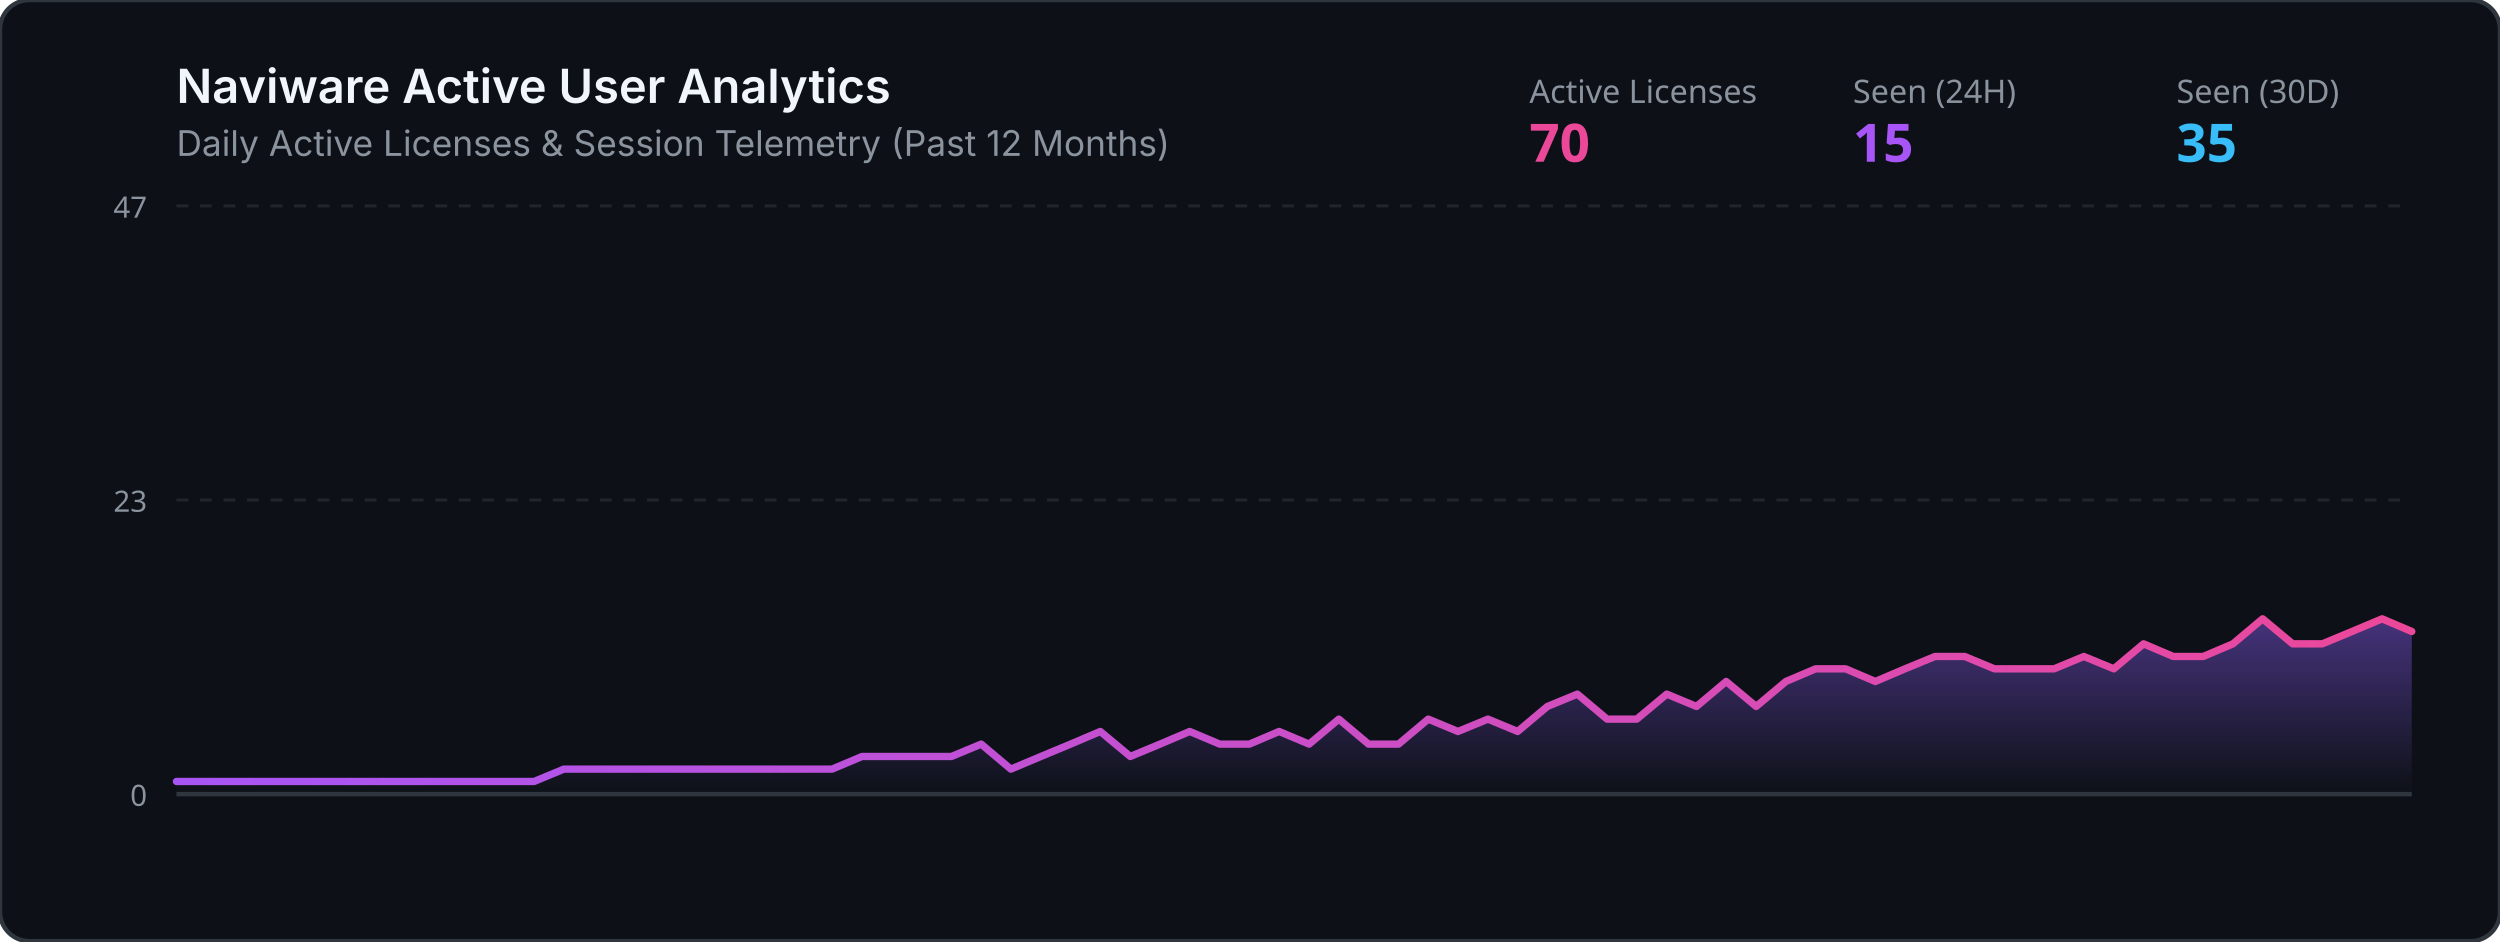
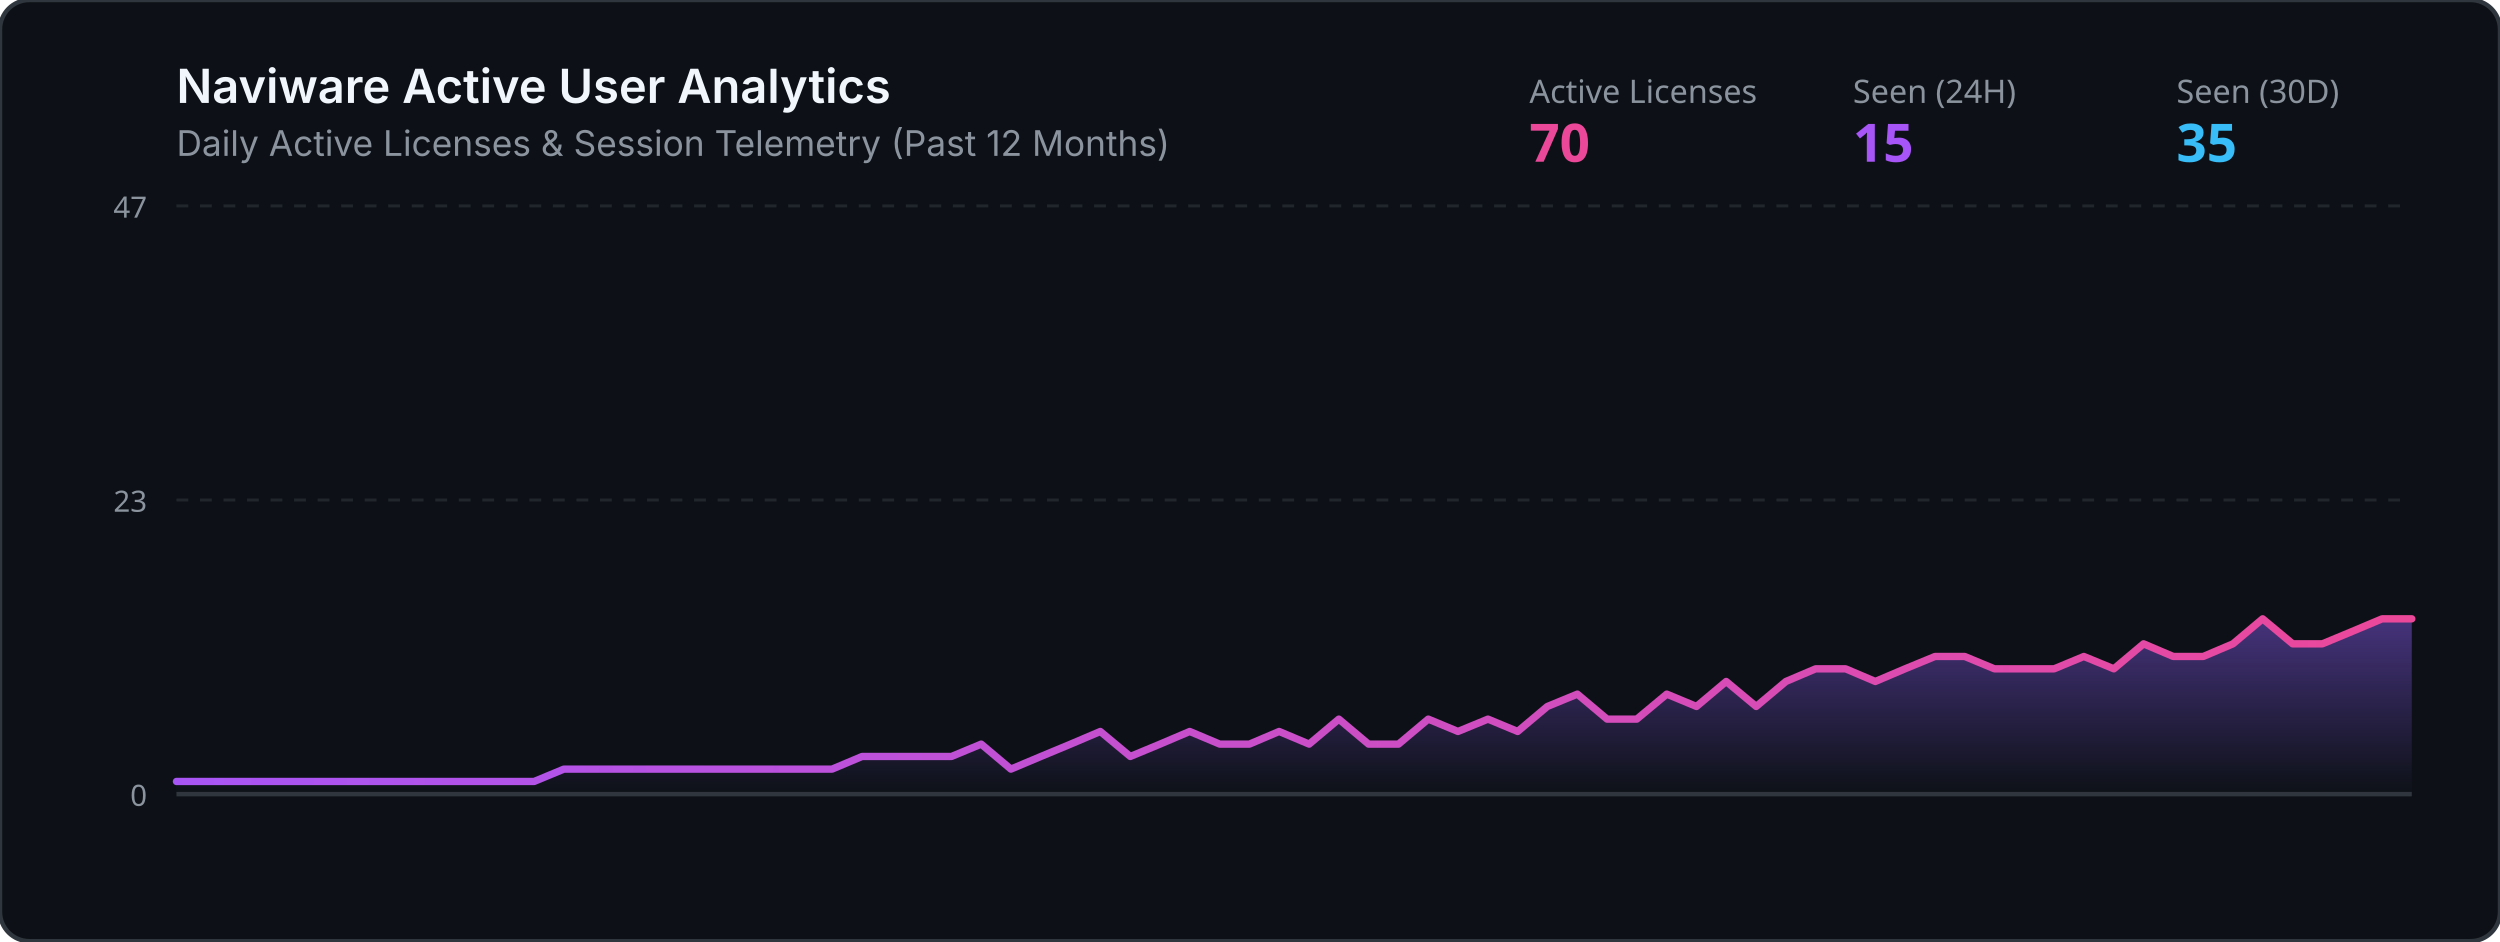
<svg xmlns="http://www.w3.org/2000/svg" viewBox="0 0 850 320" width="100%" height="320">
  <defs>
    <linearGradient id="grad" x1="0%" y1="0%" x2="0%" y2="100%">
      <stop offset="0%" stop-color="#8b5cf6" stop-opacity="0.45" />
      <stop offset="100%" stop-color="#8b5cf6" stop-opacity="0.0" />
    </linearGradient>
    <linearGradient id="lineGrad" x1="0%" y1="0%" x2="100%" y2="0%">
      <stop offset="0%" stop-color="#a855f7" />
      <stop offset="100%" stop-color="#ec4899" />
    </linearGradient>
  </defs>
  <rect width="850" height="320" rx="10" fill="#0d1117" stroke="#30363d" stroke-width="1.5" />
  <text x="60" y="35" fill="#f0f6fc" font-family="-apple-system,BlinkMacSystemFont,Segoe UI,sans-serif" font-size="16" font-weight="600">Naviware Active User Analytics</text>
  <text x="60" y="53" fill="#8b949e" font-family="-apple-system,BlinkMacSystemFont,Segoe UI,sans-serif" font-size="12">Daily Active Licenses &amp; Session Telemetry (Past 12 Months)</text>
  <text x="520" y="35" fill="#8b949e" font-family="sans-serif" font-size="11">Active Licenses</text>
  <text x="520" y="55" fill="#ec4899" font-family="sans-serif" font-size="18" font-weight="bold">70</text>
  <text x="630" y="35" fill="#8b949e" font-family="sans-serif" font-size="11">Seen (24H)</text>
  <text x="630" y="55" fill="#a855f7" font-family="sans-serif" font-size="18" font-weight="bold">15</text>
  <text x="740" y="35" fill="#8b949e" font-family="sans-serif" font-size="11">Seen (30D)</text>
  <text x="740" y="55" fill="#38bdf8" font-family="sans-serif" font-size="18" font-weight="bold">35</text>
  <line x1="60" y1="70" x2="820" y2="70" stroke="#21262d" stroke-width="1" stroke-dasharray="4" />
  <line x1="60" y1="170.0" x2="820" y2="170.0" stroke="#21262d" stroke-width="1" stroke-dasharray="4" />
  <line x1="60" y1="270" x2="820" y2="270" stroke="#30363d" stroke-width="1.5" />
  <text x="50" y="74" fill="#8b949e" font-family="sans-serif" font-size="10" text-anchor="end">47</text>
  <text x="50" y="174.0" fill="#8b949e" font-family="sans-serif" font-size="10" text-anchor="end">23</text>
  <text x="50" y="274" fill="#8b949e" font-family="sans-serif" font-size="10" text-anchor="end">0</text>
-   <polygon points="60,270 60.0,265.7 70.1,265.7 80.3,265.7 90.4,265.7 100.5,265.7 110.7,265.7 120.8,265.7 130.9,265.7 141.1,265.7 151.2,265.7 161.3,265.7 171.5,265.7 181.6,265.7 191.7,261.5 201.9,261.5 212.0,261.5 222.1,261.5 232.3,261.5 242.4,261.5 252.5,261.5 262.7,261.5 272.8,261.5 282.9,261.5 293.1,257.2 303.2,257.2 313.3,257.2 323.5,257.2 333.6,253.0 343.7,261.5 353.9,257.2 364.0,253.0 374.1,248.7 384.3,257.2 394.4,253.0 404.5,248.7 414.7,253.0 424.8,253.0 434.9,248.7 445.1,253.0 455.2,244.5 465.3,253.0 475.5,253.0 485.6,244.5 495.7,248.7 505.9,244.5 516.0,248.7 526.1,240.2 536.3,236.0 546.4,244.5 556.5,244.5 566.7,236.0 576.8,240.2 586.9,231.7 597.1,240.2 607.2,231.7 617.3,227.4 627.5,227.4 637.6,231.7 647.7,227.4 657.9,223.2 668.0,223.2 678.1,227.4 688.3,227.4 698.4,227.4 708.5,223.2 718.7,227.4 728.8,218.9 738.9,223.2 749.1,223.2 759.2,218.9 769.3,210.4 779.5,218.9 789.6,218.9 799.7,214.7 809.9,210.4 820.0,214.7 820,270" fill="url(#grad)" />
-   <polyline points="60.0,265.7 70.1,265.7 80.3,265.7 90.4,265.7 100.5,265.7 110.7,265.7 120.8,265.7 130.9,265.7 141.1,265.7 151.2,265.7 161.3,265.7 171.5,265.7 181.6,265.7 191.7,261.5 201.9,261.5 212.0,261.5 222.1,261.5 232.3,261.5 242.4,261.5 252.5,261.5 262.7,261.5 272.8,261.5 282.9,261.5 293.1,257.2 303.2,257.2 313.3,257.2 323.5,257.2 333.6,253.0 343.7,261.5 353.9,257.2 364.0,253.0 374.1,248.7 384.3,257.2 394.4,253.0 404.5,248.7 414.7,253.0 424.8,253.0 434.9,248.7 445.1,253.0 455.2,244.5 465.3,253.0 475.5,253.0 485.6,244.5 495.7,248.7 505.9,244.5 516.0,248.7 526.1,240.2 536.3,236.0 546.4,244.5 556.5,244.5 566.7,236.0 576.8,240.2 586.9,231.7 597.1,240.2 607.2,231.7 617.3,227.4 627.5,227.4 637.6,231.7 647.7,227.4 657.9,223.2 668.0,223.2 678.1,227.4 688.3,227.4 698.4,227.4 708.5,223.2 718.7,227.4 728.8,218.9 738.9,223.2 749.1,223.2 759.2,218.9 769.3,210.4 779.5,218.9 789.6,218.9 799.7,214.7 809.9,210.4 820.0,214.7" fill="none" stroke="url(#lineGrad)" stroke-width="2.5" stroke-linecap="round" stroke-linejoin="round" />
+   <polygon points="60,270 60.0,265.7 70.1,265.7 80.3,265.7 90.4,265.7 100.5,265.7 110.7,265.7 120.8,265.7 130.9,265.7 141.1,265.7 151.2,265.7 161.3,265.7 171.5,265.7 181.6,265.7 191.7,261.5 201.9,261.5 212.0,261.5 222.1,261.5 232.3,261.5 242.4,261.5 252.5,261.5 262.7,261.5 272.8,261.5 282.9,261.5 293.1,257.2 303.2,257.2 313.3,257.2 323.5,257.2 333.6,253.0 343.7,261.5 353.9,257.2 364.0,253.0 374.1,248.7 384.3,257.2 394.4,253.0 404.5,248.7 414.7,253.0 424.8,253.0 434.9,248.7 445.1,253.0 455.2,244.5 465.3,253.0 475.5,253.0 485.6,244.5 495.7,248.7 505.9,244.5 516.0,248.7 526.1,240.2 536.3,236.0 546.4,244.5 556.5,244.5 566.7,236.0 576.8,240.2 586.9,231.7 597.1,240.2 607.2,231.7 617.3,227.4 627.5,227.4 637.6,231.7 647.7,227.4 657.9,223.2 668.0,223.2 678.1,227.4 688.3,227.4 698.4,227.4 708.5,223.2 718.7,227.4 728.8,218.9 738.9,223.2 749.1,223.2 759.2,218.9 769.3,210.4 779.5,218.9 789.6,218.9 799.7,214.7 809.9,210.4 820.0,210.4 820,270" fill="url(#grad)" />
+   <polyline points="60.0,265.7 70.1,265.7 80.3,265.7 90.4,265.7 100.5,265.7 110.7,265.7 120.8,265.7 130.9,265.7 141.1,265.7 151.2,265.7 161.3,265.7 171.5,265.7 181.6,265.7 191.7,261.5 201.9,261.5 212.0,261.5 222.1,261.5 232.3,261.5 242.4,261.5 252.5,261.5 262.7,261.5 272.8,261.5 282.9,261.5 293.1,257.2 303.2,257.2 313.3,257.2 323.5,257.2 333.6,253.0 343.7,261.5 353.9,257.2 364.0,253.0 374.1,248.7 384.3,257.2 394.4,253.0 404.5,248.7 414.7,253.0 424.8,253.0 434.9,248.7 445.1,253.0 455.2,244.5 465.3,253.0 475.5,253.0 485.6,244.5 495.7,248.7 505.9,244.5 516.0,248.7 526.1,240.2 536.3,236.0 546.4,244.5 556.5,244.5 566.7,236.0 576.8,240.2 586.9,231.7 597.1,240.2 607.2,231.7 617.3,227.4 627.5,227.4 637.6,231.7 647.7,227.4 657.9,223.2 668.0,223.2 678.1,227.4 688.3,227.4 698.4,227.4 708.5,223.2 718.7,227.4 728.8,218.9 738.9,223.2 749.1,223.2 759.2,218.9 769.3,210.4 779.5,218.9 789.6,218.9 799.7,214.7 809.9,210.4 820.0,210.4" fill="none" stroke="url(#lineGrad)" stroke-width="2.5" stroke-linecap="round" stroke-linejoin="round" />
</svg>
